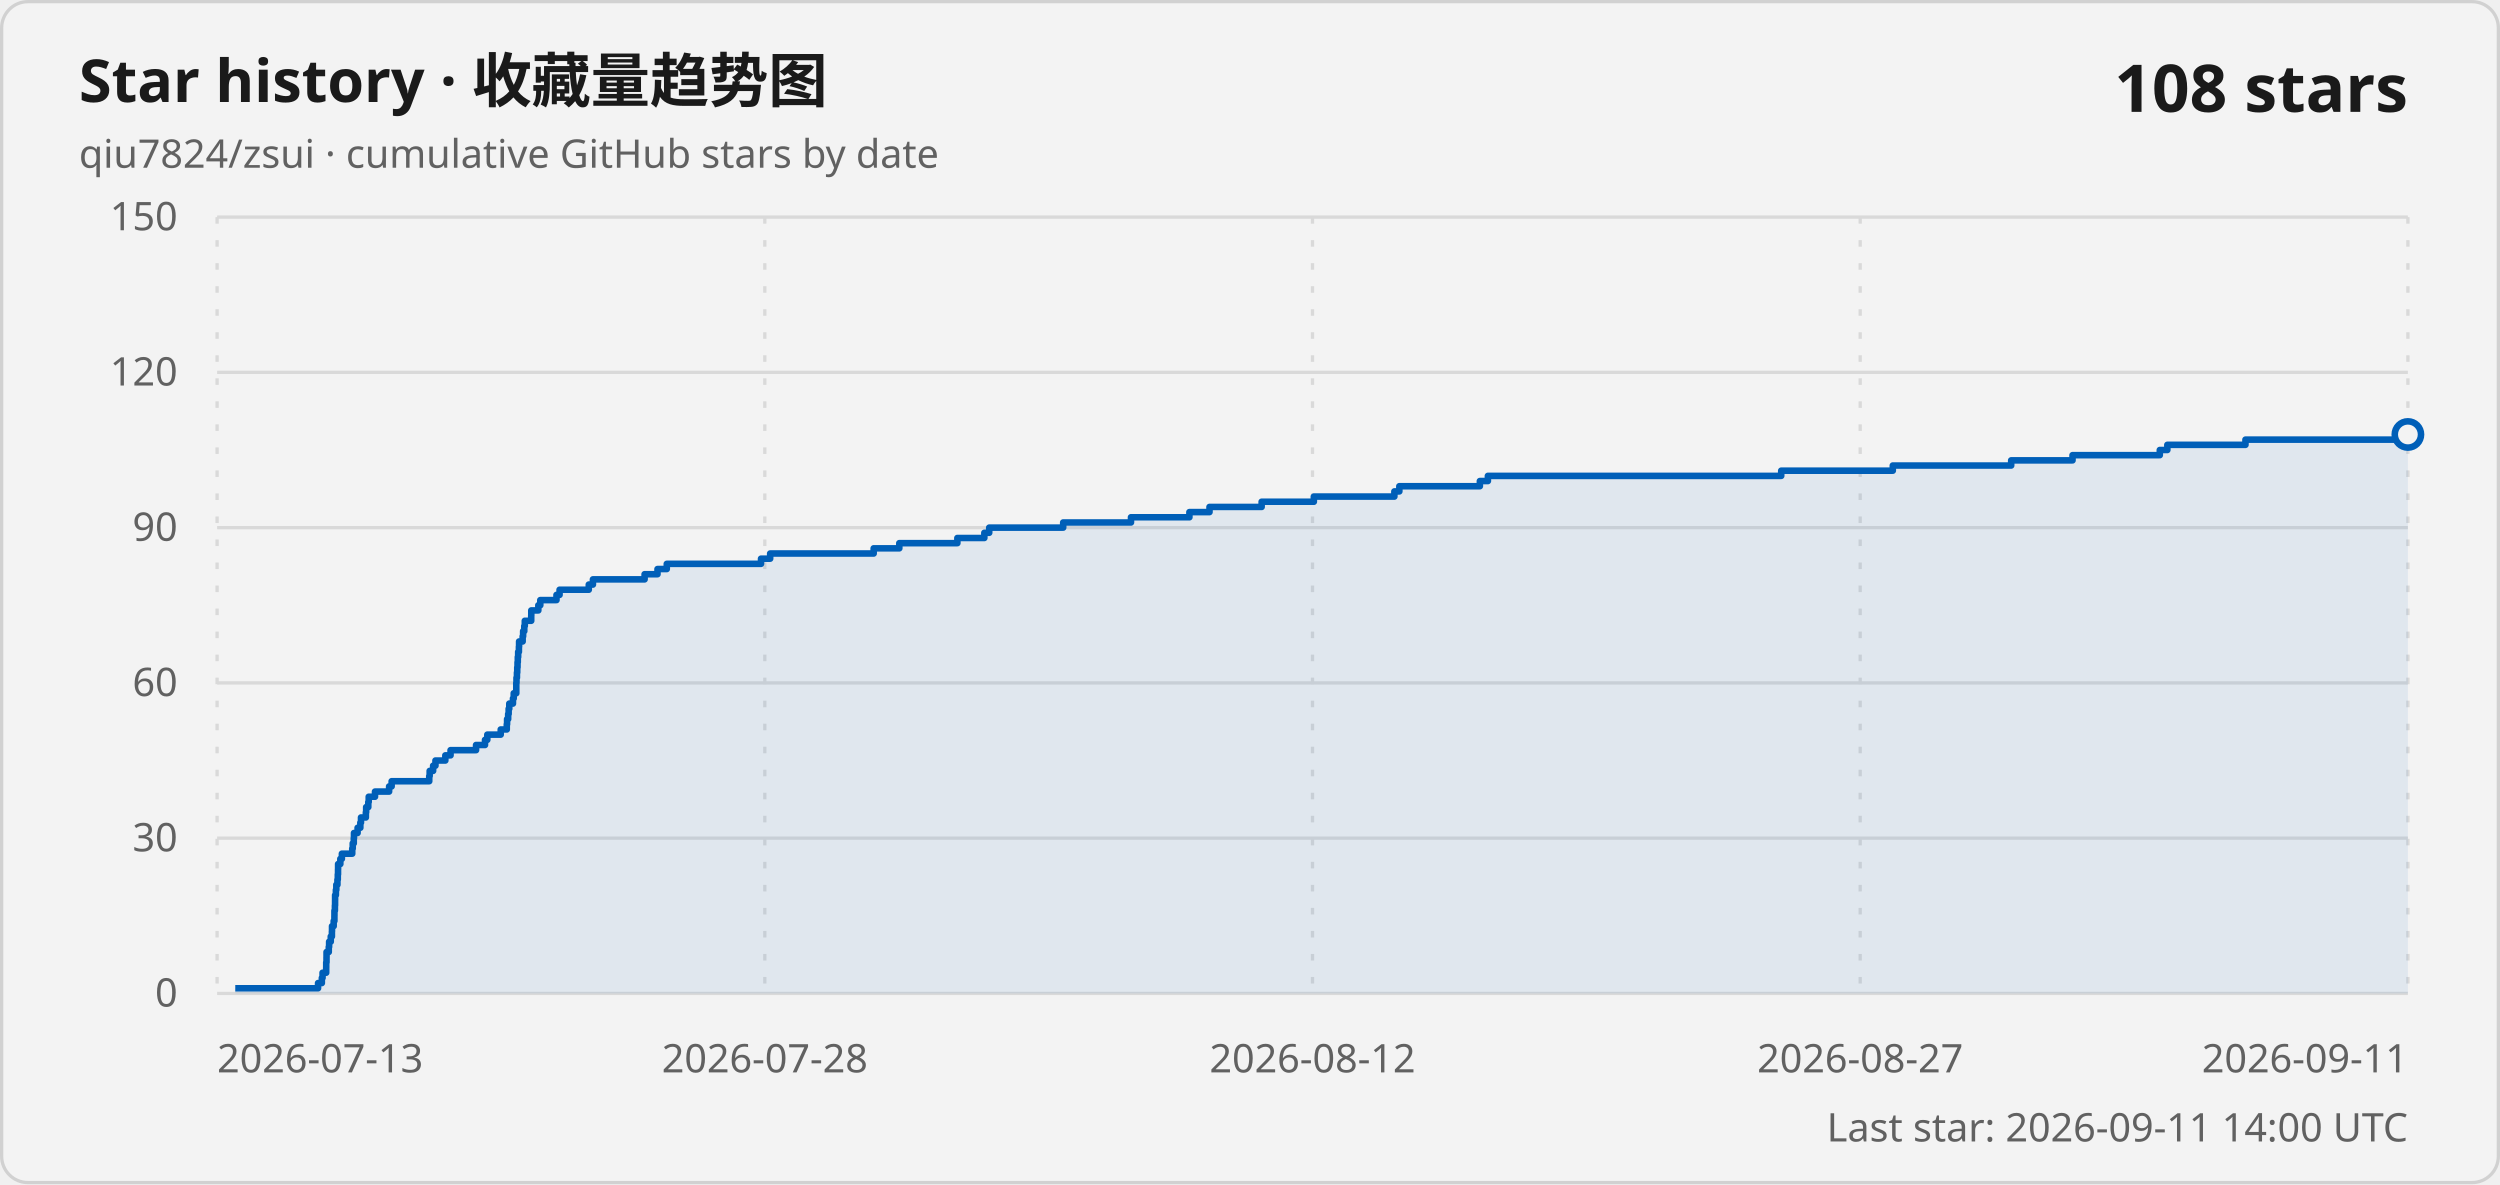
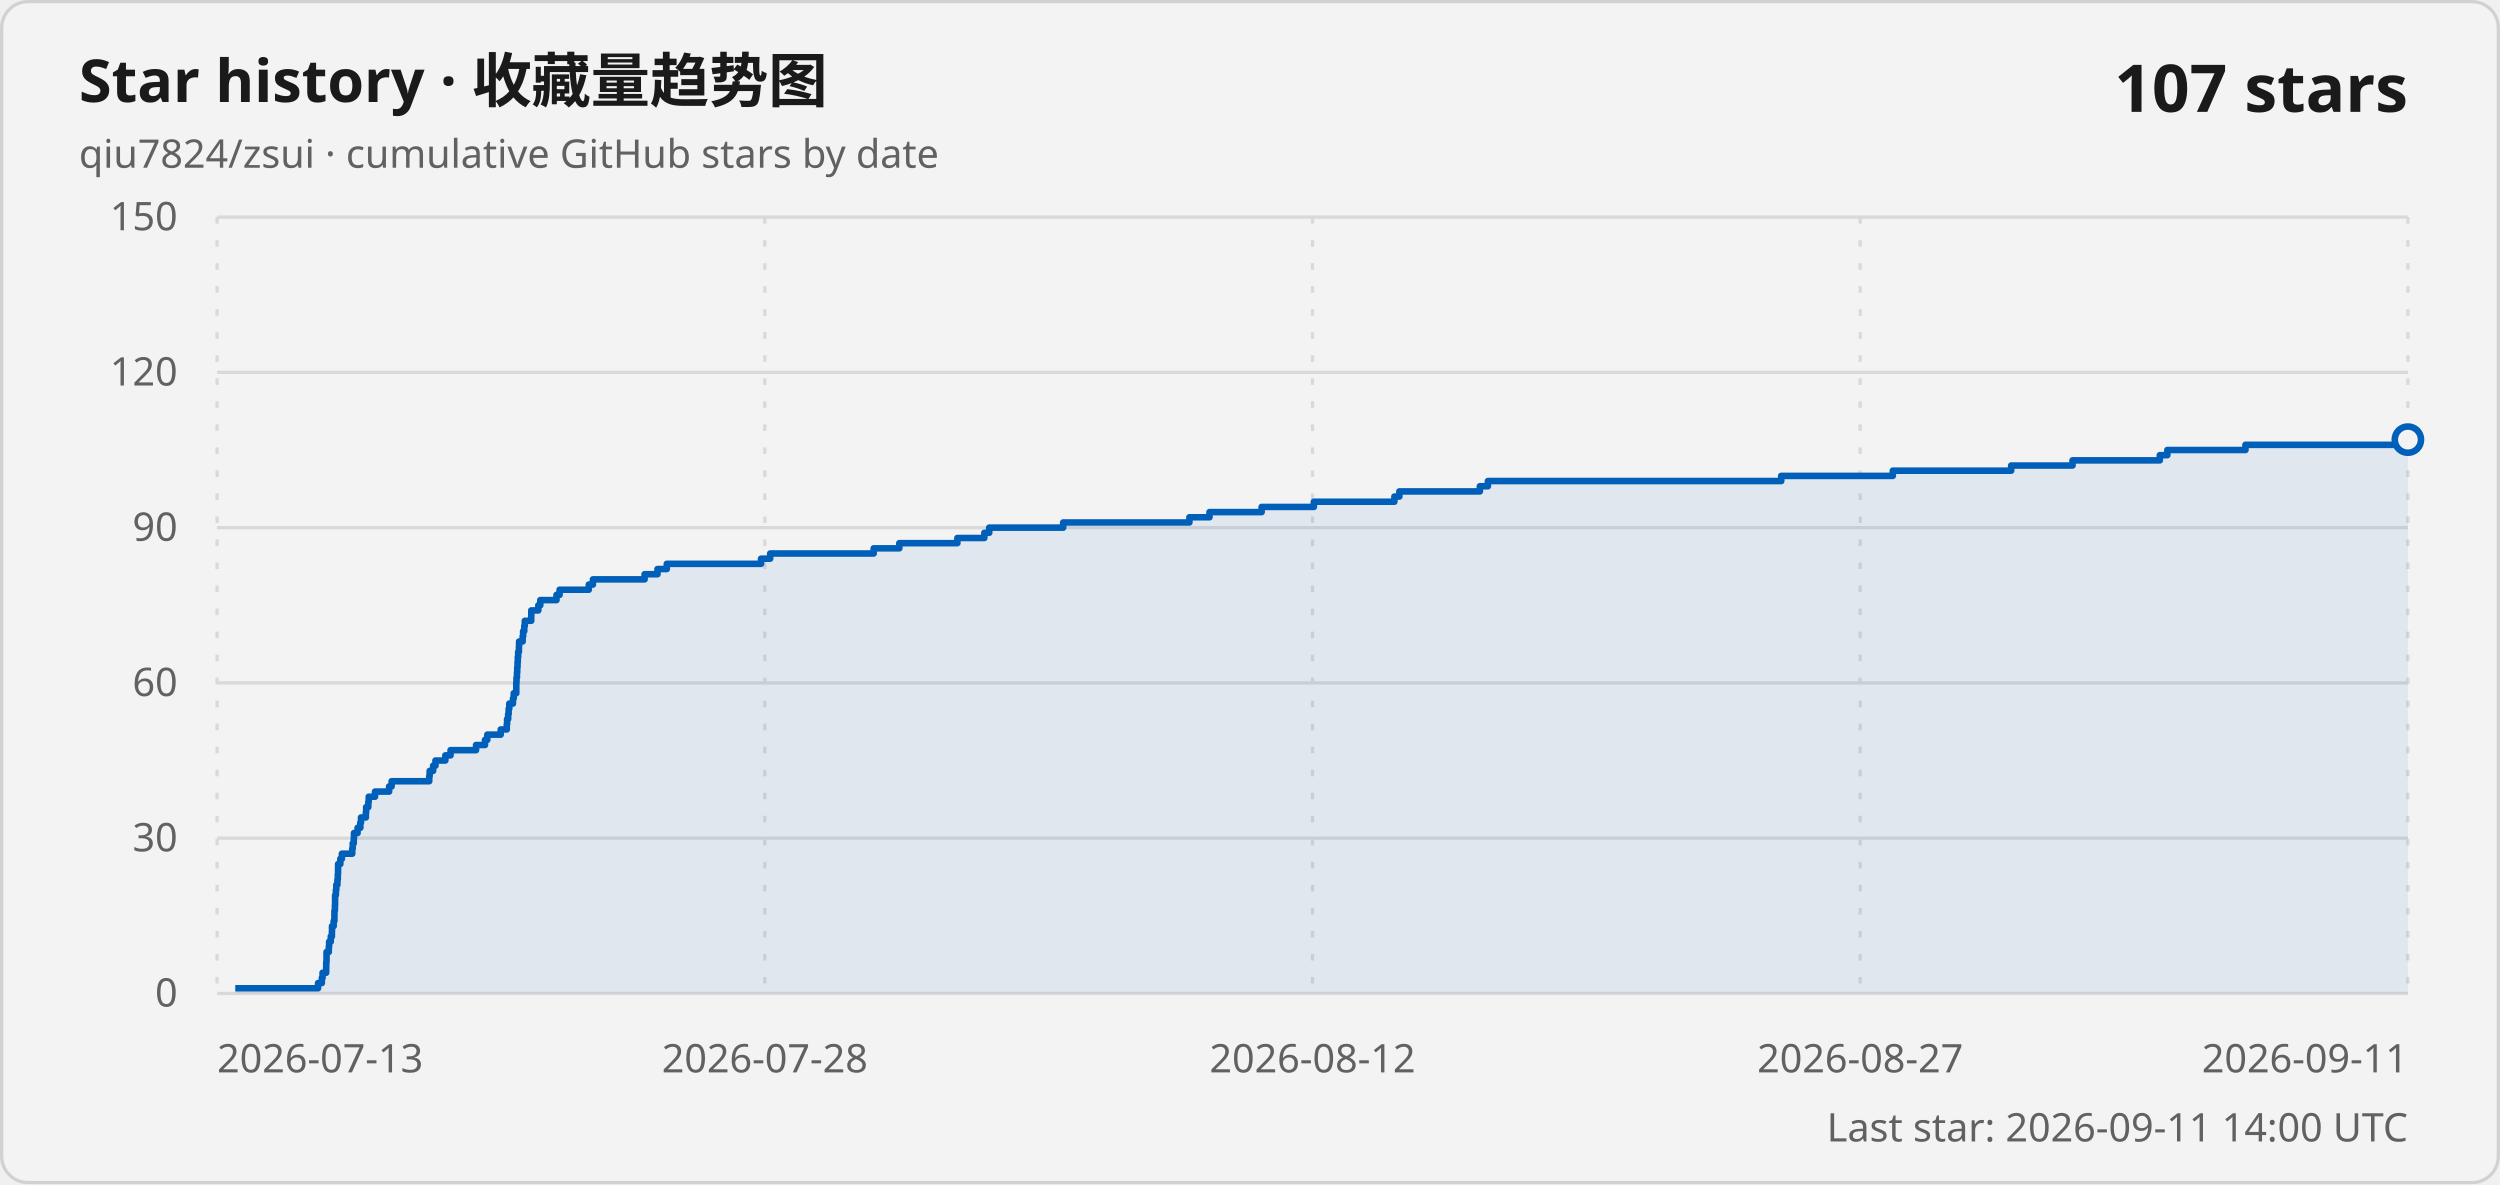
<svg xmlns="http://www.w3.org/2000/svg" width="760" height="360" viewBox="0 0 760 360" role="img" aria-labelledby="title description">
  <style>
    .card { fill: #f3f3f3; stroke: #d1d1d1; }
    .title { fill: #1a1a1a; font: 600 18px "Segoe UI Variable", "Segoe UI", sans-serif; }
    .subtitle, .axis-label, .updated { fill: #616161; font: 400 12px "Segoe UI Variable", "Segoe UI", sans-serif; }
    .count { fill: #1a1a1a; font: 600 20px "Segoe UI Variable", "Segoe UI", sans-serif; }
    .grid { stroke: #d9d9d9; stroke-width: 1; }
    .vertical { stroke-dasharray: 2 5; }
    .line { fill: none; stroke: #005fb8; stroke-width: 2; stroke-linejoin: round; }
    .area { fill: #005fb8; fill-opacity: .08; }
    .point { fill: #f3f3f3; stroke: #005fb8; stroke-width: 2; }
    @media (prefers-color-scheme: dark) {
      .card { fill: #202020; stroke: #3b3b3b; }
      .title, .count { fill: #ffffff; }
      .subtitle, .axis-label, .updated { fill: #c5c5c5; }
      .grid { stroke: #3b3b3b; }
      .line { stroke: #60cdff; }
      .area { fill: #60cdff; }
      .point { fill: #202020; stroke: #60cdff; }
    }
  </style>
  <rect class="card" x=".5" y=".5" width="759" height="359" rx="8" />
  <text class="title" x="24" y="31">Star history · 收藏量趋势图</text>
  <text class="subtitle" x="24" y="51">qiu7824/zsui · cumulative GitHub stars by date</text>
-   <text class="count" x="732" y="34" text-anchor="end">108 stars</text>
+   <text class="count" x="732" y="34" text-anchor="end">107 stars</text>
  <line class="grid" x1="66" y1="302" x2="732" y2="302" />
  <text class="axis-label" x="54" y="306" text-anchor="end">0</text>
  <line class="grid" x1="66" y1="254.8" x2="732" y2="254.8" />
  <text class="axis-label" x="54" y="258.8" text-anchor="end">30</text>
  <line class="grid" x1="66" y1="207.6" x2="732" y2="207.6" />
  <text class="axis-label" x="54" y="211.6" text-anchor="end">60</text>
  <line class="grid" x1="66" y1="160.4" x2="732" y2="160.4" />
  <text class="axis-label" x="54" y="164.4" text-anchor="end">90</text>
  <line class="grid" x1="66" y1="113.2" x2="732" y2="113.2" />
  <text class="axis-label" x="54" y="117.2" text-anchor="end">120</text>
  <line class="grid" x1="66" y1="66" x2="732" y2="66" />
  <text class="axis-label" x="54" y="70" text-anchor="end">150</text>
  <line class="grid vertical" x1="66" y1="66" x2="66" y2="302" />
  <text class="axis-label" x="66" y="326" text-anchor="start">2026-07-13</text>
  <line class="grid vertical" x1="232.5" y1="66" x2="232.5" y2="302" />
  <text class="axis-label" x="232.5" y="326" text-anchor="middle">2026-07-28</text>
  <line class="grid vertical" x1="399" y1="66" x2="399" y2="302" />
  <text class="axis-label" x="399" y="326" text-anchor="middle">2026-08-12</text>
  <line class="grid vertical" x1="565.5" y1="66" x2="565.5" y2="302" />
  <text class="axis-label" x="565.5" y="326" text-anchor="middle">2026-08-27</text>
  <line class="grid vertical" x1="732" y1="66" x2="732" y2="302" />
  <text class="axis-label" x="732" y="326" text-anchor="end">2026-09-11</text>
-   <path class="area" d="M 71.52 302 L 71.52 300.43 L 96.69 300.43 L 96.69 298.85 L 97.84 298.85 L 97.84 297.28 L 98.06 297.28 L 98.06 295.71 L 99.16 295.71 L 99.16 294.13 L 99.17 294.13 L 99.17 292.56 L 99.26 292.56 L 99.26 290.99 L 99.27 290.99 L 99.27 289.41 L 99.95 289.41 L 99.95 287.84 L 100.05 287.84 L 100.05 286.27 L 100.55 286.27 L 100.55 284.69 L 100.9 284.69 L 100.9 283.12 L 100.93 283.12 L 100.93 281.55 L 101.44 281.55 L 101.44 279.97 L 101.66 279.97 L 101.66 278.4 L 101.67 278.4 L 101.67 276.83 L 101.81 276.83 L 101.81 275.25 L 101.86 275.25 L 101.86 273.68 L 101.87 273.68 L 101.87 272.11 L 102.11 272.11 L 102.11 270.53 L 102.24 270.53 L 102.24 268.96 L 102.58 268.96 L 102.58 267.39 L 102.69 267.39 L 102.69 265.81 L 102.76 265.81 L 102.76 264.24 L 102.78 264.24 L 102.78 262.67 L 103.46 262.67 L 103.46 261.09 L 103.93 261.09 L 103.93 259.52 L 107.08 259.52 L 107.08 257.95 L 107.23 257.95 L 107.23 256.37 L 107.55 256.37 L 107.55 254.8 L 107.61 254.8 L 107.61 253.23 L 108.71 253.23 L 108.71 251.65 L 109.54 251.65 L 109.54 250.08 L 109.74 250.08 L 109.74 248.51 L 111.22 248.51 L 111.22 246.93 L 111.31 246.93 L 111.31 245.36 L 111.96 245.36 L 111.96 243.79 L 112.09 243.79 L 112.09 242.21 L 114 242.21 L 114 240.64 L 118.29 240.64 L 118.29 239.07 L 119.06 239.07 L 119.06 237.49 L 130.49 237.49 L 130.49 235.92 L 130.62 235.92 L 130.62 234.35 L 131.67 234.35 L 131.67 232.77 L 132.38 232.77 L 132.38 231.2 L 135.38 231.2 L 135.38 229.63 L 136.97 229.63 L 136.97 228.05 L 144.72 228.05 L 144.72 226.48 L 147.44 226.48 L 147.44 224.91 L 148.14 224.91 L 148.14 223.33 L 152.22 223.33 L 152.22 221.76 L 154.06 221.76 L 154.06 220.19 L 154.15 220.19 L 154.15 218.61 L 154.48 218.61 L 154.48 217.04 L 154.63 217.04 L 154.63 215.47 L 154.82 215.47 L 154.82 213.89 L 155.94 213.89 L 155.94 212.32 L 156.17 212.32 L 156.17 210.75 L 156.95 210.75 L 156.95 209.17 L 156.95 209.17 L 156.95 207.6 L 157.01 207.6 L 157.01 206.03 L 157.15 206.03 L 157.15 204.45 L 157.24 204.45 L 157.24 202.88 L 157.33 202.88 L 157.33 201.31 L 157.41 201.31 L 157.41 199.73 L 157.52 199.73 L 157.52 198.16 L 157.75 198.16 L 157.75 196.59 L 157.8 196.59 L 157.8 195.01 L 158.89 195.01 L 158.89 193.44 L 159.03 193.44 L 159.03 191.87 L 159.38 191.87 L 159.38 190.29 L 159.54 190.29 L 159.54 188.72 L 161.49 188.72 L 161.49 187.15 L 161.51 187.15 L 161.51 185.57 L 163.65 185.57 L 163.65 184 L 164.25 184 L 164.25 182.43 L 169.17 182.43 L 169.17 180.85 L 170.11 180.85 L 170.11 179.28 L 178.99 179.28 L 178.99 177.71 L 180.25 177.71 L 180.25 176.13 L 195.96 176.13 L 195.96 174.56 L 199.88 174.56 L 199.88 172.99 L 202.7 172.99 L 202.7 171.41 L 231.35 171.41 L 231.35 169.84 L 234.13 169.84 L 234.13 168.27 L 265.6 168.27 L 265.6 166.69 L 273.39 166.69 L 273.39 165.12 L 291.04 165.12 L 291.04 163.55 L 299.24 163.55 L 299.24 161.97 L 300.72 161.97 L 300.72 160.4 L 323.21 160.4 L 323.21 158.83 L 343.82 158.83 L 343.82 157.25 L 361.58 157.25 L 361.58 155.68 L 367.69 155.68 L 367.69 154.11 L 383.54 154.11 L 383.54 152.53 L 399.41 152.53 L 399.41 150.96 L 423.89 150.96 L 423.89 149.39 L 425.4 149.39 L 425.4 147.81 L 449.88 147.81 L 449.88 146.24 L 452.32 146.24 L 452.32 144.67 L 541.49 144.67 L 541.49 143.09 L 575.41 143.09 L 575.41 141.52 L 611.4 141.52 L 611.4 139.95 L 630.05 139.95 L 630.05 138.37 L 656.58 138.37 L 656.58 136.8 L 658.87 136.8 L 658.87 135.23 L 682.62 135.23 L 682.62 133.65 L 731.54 133.65 L 731.54 132.08 L 732 132.08 L 732 302 Z" />
-   <path class="line" d="M 71.52 300.43 L 96.69 300.43 L 96.69 298.85 L 97.84 298.85 L 97.84 297.28 L 98.06 297.28 L 98.06 295.71 L 99.16 295.71 L 99.16 294.13 L 99.17 294.13 L 99.17 292.56 L 99.26 292.56 L 99.26 290.99 L 99.27 290.99 L 99.27 289.41 L 99.95 289.41 L 99.95 287.84 L 100.05 287.84 L 100.05 286.27 L 100.55 286.27 L 100.55 284.69 L 100.9 284.69 L 100.9 283.12 L 100.93 283.12 L 100.93 281.55 L 101.44 281.55 L 101.44 279.97 L 101.66 279.97 L 101.66 278.4 L 101.67 278.4 L 101.67 276.83 L 101.81 276.83 L 101.81 275.25 L 101.86 275.25 L 101.86 273.68 L 101.87 273.68 L 101.87 272.11 L 102.11 272.11 L 102.11 270.53 L 102.24 270.53 L 102.24 268.96 L 102.58 268.96 L 102.58 267.39 L 102.69 267.39 L 102.69 265.81 L 102.76 265.81 L 102.76 264.24 L 102.78 264.24 L 102.78 262.67 L 103.46 262.67 L 103.46 261.09 L 103.93 261.09 L 103.93 259.52 L 107.08 259.52 L 107.08 257.95 L 107.23 257.95 L 107.23 256.37 L 107.55 256.37 L 107.55 254.8 L 107.61 254.8 L 107.61 253.23 L 108.71 253.23 L 108.71 251.65 L 109.54 251.65 L 109.54 250.08 L 109.74 250.08 L 109.74 248.51 L 111.22 248.51 L 111.22 246.93 L 111.31 246.93 L 111.31 245.36 L 111.96 245.36 L 111.96 243.79 L 112.09 243.79 L 112.09 242.21 L 114 242.21 L 114 240.64 L 118.29 240.64 L 118.29 239.07 L 119.06 239.07 L 119.06 237.49 L 130.49 237.49 L 130.49 235.92 L 130.62 235.92 L 130.62 234.35 L 131.67 234.35 L 131.67 232.77 L 132.38 232.77 L 132.38 231.2 L 135.38 231.2 L 135.38 229.63 L 136.97 229.63 L 136.97 228.05 L 144.72 228.05 L 144.72 226.48 L 147.44 226.48 L 147.44 224.91 L 148.14 224.91 L 148.14 223.33 L 152.22 223.33 L 152.22 221.76 L 154.06 221.76 L 154.06 220.19 L 154.15 220.19 L 154.15 218.61 L 154.48 218.61 L 154.48 217.04 L 154.63 217.04 L 154.63 215.47 L 154.82 215.47 L 154.82 213.89 L 155.94 213.89 L 155.94 212.32 L 156.17 212.32 L 156.17 210.75 L 156.95 210.75 L 156.95 209.17 L 156.95 209.17 L 156.95 207.6 L 157.01 207.6 L 157.01 206.03 L 157.15 206.03 L 157.15 204.45 L 157.24 204.45 L 157.24 202.88 L 157.33 202.88 L 157.33 201.31 L 157.41 201.31 L 157.41 199.73 L 157.52 199.73 L 157.52 198.16 L 157.75 198.16 L 157.75 196.59 L 157.8 196.59 L 157.8 195.01 L 158.89 195.01 L 158.89 193.44 L 159.03 193.44 L 159.03 191.87 L 159.38 191.87 L 159.38 190.29 L 159.54 190.29 L 159.54 188.72 L 161.49 188.72 L 161.49 187.15 L 161.51 187.15 L 161.51 185.57 L 163.65 185.57 L 163.65 184 L 164.25 184 L 164.25 182.43 L 169.17 182.43 L 169.17 180.85 L 170.11 180.85 L 170.11 179.28 L 178.99 179.28 L 178.99 177.71 L 180.25 177.71 L 180.25 176.13 L 195.96 176.13 L 195.96 174.56 L 199.88 174.56 L 199.88 172.99 L 202.7 172.99 L 202.7 171.41 L 231.35 171.41 L 231.35 169.84 L 234.13 169.84 L 234.13 168.27 L 265.6 168.27 L 265.6 166.69 L 273.39 166.69 L 273.39 165.12 L 291.04 165.12 L 291.04 163.55 L 299.24 163.55 L 299.24 161.97 L 300.72 161.97 L 300.72 160.4 L 323.21 160.4 L 323.21 158.83 L 343.82 158.83 L 343.82 157.25 L 361.58 157.25 L 361.58 155.68 L 367.69 155.68 L 367.69 154.11 L 383.54 154.11 L 383.54 152.53 L 399.41 152.53 L 399.41 150.96 L 423.89 150.96 L 423.89 149.39 L 425.4 149.39 L 425.4 147.81 L 449.88 147.81 L 449.88 146.24 L 452.32 146.24 L 452.32 144.67 L 541.49 144.67 L 541.49 143.09 L 575.41 143.09 L 575.41 141.52 L 611.4 141.52 L 611.4 139.95 L 630.05 139.95 L 630.05 138.37 L 656.58 138.37 L 656.58 136.8 L 658.87 136.8 L 658.87 135.23 L 682.62 135.23 L 682.62 133.65 L 731.54 133.65 L 731.54 132.08 L 732 132.08" />
-   <circle class="point" cx="732" cy="132.08" r="4" />
+   <path class="area" d="M 71.52 302 L 71.52 300.43 L 96.69 300.43 L 96.69 298.85 L 97.84 298.85 L 97.84 297.28 L 98.06 297.28 L 98.06 295.71 L 99.16 295.71 L 99.16 294.13 L 99.17 294.13 L 99.17 292.56 L 99.26 292.56 L 99.26 290.99 L 99.27 290.99 L 99.27 289.41 L 99.95 289.41 L 99.95 287.84 L 100.05 287.84 L 100.05 286.27 L 100.55 286.27 L 100.55 284.69 L 100.9 284.69 L 100.9 283.12 L 100.93 283.12 L 100.93 281.55 L 101.44 281.55 L 101.44 279.97 L 101.66 279.97 L 101.66 278.4 L 101.67 278.4 L 101.67 276.83 L 101.81 276.83 L 101.81 275.25 L 101.86 275.25 L 101.86 273.68 L 101.87 273.68 L 101.87 272.11 L 102.11 272.11 L 102.11 270.53 L 102.24 270.53 L 102.24 268.96 L 102.58 268.96 L 102.58 267.39 L 102.69 267.39 L 102.69 265.81 L 102.76 265.81 L 102.76 264.24 L 102.78 264.24 L 102.78 262.67 L 103.46 262.67 L 103.46 261.09 L 103.93 261.09 L 103.93 259.52 L 107.08 259.52 L 107.08 257.95 L 107.23 257.95 L 107.23 256.37 L 107.55 256.37 L 107.55 254.8 L 107.61 254.8 L 107.61 253.23 L 108.71 253.23 L 108.71 251.65 L 109.54 251.65 L 109.54 250.08 L 109.74 250.08 L 109.74 248.51 L 111.22 248.51 L 111.22 246.93 L 111.31 246.93 L 111.31 245.36 L 111.96 245.36 L 111.96 243.79 L 112.09 243.79 L 112.09 242.21 L 114 242.21 L 114 240.64 L 118.29 240.64 L 118.29 239.07 L 119.06 239.07 L 119.06 237.49 L 130.49 237.49 L 130.49 235.92 L 130.62 235.92 L 130.62 234.35 L 131.67 234.35 L 131.67 232.77 L 132.38 232.77 L 132.38 231.2 L 135.38 231.2 L 135.38 229.63 L 136.97 229.63 L 136.97 228.05 L 144.72 228.05 L 144.72 226.48 L 147.44 226.48 L 147.44 224.91 L 148.14 224.91 L 148.14 223.33 L 152.22 223.33 L 152.22 221.76 L 154.06 221.76 L 154.06 220.19 L 154.15 220.19 L 154.15 218.61 L 154.48 218.61 L 154.48 217.04 L 154.63 217.04 L 154.63 215.47 L 154.82 215.47 L 154.82 213.89 L 155.94 213.89 L 155.94 212.32 L 156.17 212.32 L 156.17 210.75 L 156.95 210.75 L 156.95 209.17 L 156.95 209.17 L 156.95 207.6 L 157.01 207.6 L 157.01 206.03 L 157.15 206.03 L 157.15 204.45 L 157.24 204.45 L 157.24 202.88 L 157.33 202.88 L 157.33 201.31 L 157.41 201.31 L 157.41 199.73 L 157.52 199.73 L 157.52 198.16 L 157.75 198.16 L 157.75 196.59 L 157.8 196.59 L 157.8 195.01 L 158.89 195.01 L 158.89 193.44 L 159.03 193.44 L 159.03 191.87 L 159.38 191.87 L 159.38 190.29 L 159.54 190.29 L 159.54 188.72 L 161.49 188.72 L 161.49 187.15 L 161.51 187.15 L 161.51 185.57 L 163.65 185.57 L 163.65 184 L 164.25 184 L 164.25 182.43 L 169.17 182.43 L 169.17 180.85 L 170.11 180.85 L 170.11 179.28 L 178.99 179.28 L 178.99 177.71 L 180.25 177.71 L 180.25 176.13 L 195.96 176.13 L 195.96 174.56 L 199.88 174.56 L 199.88 172.99 L 202.7 172.99 L 202.7 171.41 L 231.35 171.41 L 231.35 169.84 L 234.13 169.84 L 234.13 168.27 L 265.6 168.27 L 265.6 166.69 L 273.39 166.69 L 273.39 165.12 L 291.04 165.12 L 291.04 163.55 L 299.24 163.55 L 299.24 161.97 L 300.72 161.97 L 300.72 160.4 L 323.21 160.4 L 323.21 158.83 L 361.58 158.83 L 361.58 157.25 L 367.69 157.25 L 367.69 155.68 L 383.54 155.68 L 383.54 154.11 L 399.41 154.11 L 399.41 152.53 L 423.89 152.53 L 423.89 150.96 L 425.4 150.96 L 425.4 149.39 L 449.88 149.39 L 449.88 147.81 L 452.32 147.81 L 452.32 146.24 L 541.49 146.24 L 541.49 144.67 L 575.41 144.67 L 575.41 143.09 L 611.4 143.09 L 611.4 141.52 L 630.05 141.52 L 630.05 139.95 L 656.58 139.95 L 656.58 138.37 L 658.87 138.37 L 658.87 136.8 L 682.62 136.8 L 682.62 135.23 L 731.54 135.23 L 731.54 133.65 L 732 133.65 L 732 302 Z" />
+   <path class="line" d="M 71.52 300.43 L 96.69 300.43 L 96.69 298.85 L 97.84 298.85 L 97.84 297.28 L 98.06 297.28 L 98.06 295.71 L 99.16 295.71 L 99.16 294.13 L 99.17 294.13 L 99.17 292.56 L 99.26 292.56 L 99.26 290.99 L 99.27 290.99 L 99.27 289.41 L 99.95 289.41 L 99.95 287.84 L 100.05 287.84 L 100.05 286.27 L 100.55 286.27 L 100.55 284.69 L 100.9 284.69 L 100.9 283.12 L 100.93 283.12 L 100.93 281.55 L 101.44 281.55 L 101.44 279.97 L 101.66 279.97 L 101.66 278.4 L 101.67 278.4 L 101.67 276.83 L 101.81 276.83 L 101.81 275.25 L 101.86 275.25 L 101.86 273.68 L 101.87 273.68 L 101.87 272.11 L 102.11 272.11 L 102.11 270.53 L 102.24 270.53 L 102.24 268.96 L 102.58 268.96 L 102.58 267.39 L 102.69 267.39 L 102.69 265.81 L 102.76 265.81 L 102.76 264.24 L 102.78 264.24 L 102.78 262.67 L 103.46 262.67 L 103.46 261.09 L 103.93 261.09 L 103.93 259.52 L 107.08 259.52 L 107.08 257.95 L 107.23 257.95 L 107.23 256.37 L 107.55 256.37 L 107.55 254.8 L 107.61 254.8 L 107.61 253.23 L 108.71 253.23 L 108.71 251.65 L 109.54 251.65 L 109.54 250.08 L 109.74 250.08 L 109.74 248.51 L 111.22 248.51 L 111.22 246.93 L 111.31 246.93 L 111.31 245.36 L 111.96 245.36 L 111.96 243.79 L 112.09 243.79 L 112.09 242.21 L 114 242.21 L 114 240.64 L 118.29 240.64 L 118.29 239.07 L 119.06 239.07 L 119.06 237.49 L 130.49 237.49 L 130.49 235.92 L 130.62 235.92 L 130.62 234.35 L 131.67 234.35 L 131.67 232.77 L 132.38 232.77 L 132.38 231.2 L 135.38 231.2 L 135.38 229.63 L 136.97 229.63 L 136.97 228.05 L 144.72 228.05 L 144.72 226.48 L 147.44 226.48 L 147.44 224.91 L 148.14 224.91 L 148.14 223.33 L 152.22 223.33 L 152.22 221.76 L 154.06 221.76 L 154.06 220.19 L 154.15 220.19 L 154.15 218.61 L 154.48 218.61 L 154.48 217.04 L 154.63 217.04 L 154.63 215.47 L 154.82 215.47 L 154.82 213.89 L 155.94 213.89 L 155.94 212.32 L 156.17 212.32 L 156.17 210.75 L 156.95 210.75 L 156.95 209.17 L 156.95 209.17 L 156.95 207.6 L 157.01 207.6 L 157.01 206.03 L 157.15 206.03 L 157.15 204.45 L 157.24 204.45 L 157.24 202.88 L 157.33 202.88 L 157.33 201.31 L 157.41 201.31 L 157.41 199.73 L 157.52 199.73 L 157.52 198.16 L 157.75 198.16 L 157.75 196.59 L 157.8 196.59 L 157.8 195.01 L 158.89 195.01 L 158.89 193.44 L 159.03 193.44 L 159.03 191.87 L 159.38 191.87 L 159.38 190.29 L 159.54 190.29 L 159.54 188.72 L 161.49 188.72 L 161.49 187.15 L 161.51 187.15 L 161.51 185.57 L 163.65 185.57 L 163.65 184 L 164.25 184 L 164.25 182.43 L 169.17 182.43 L 169.17 180.85 L 170.11 180.85 L 170.11 179.28 L 178.99 179.28 L 178.99 177.71 L 180.25 177.71 L 180.25 176.13 L 195.96 176.13 L 195.96 174.56 L 199.88 174.56 L 199.88 172.99 L 202.7 172.99 L 202.7 171.41 L 231.35 171.41 L 231.35 169.84 L 234.13 169.84 L 234.13 168.27 L 265.6 168.27 L 265.6 166.69 L 273.39 166.69 L 273.39 165.12 L 291.04 165.12 L 291.04 163.55 L 299.24 163.55 L 299.24 161.97 L 300.72 161.97 L 300.72 160.4 L 323.21 160.4 L 323.21 158.83 L 361.58 158.83 L 361.58 157.25 L 367.69 157.25 L 367.69 155.68 L 383.54 155.68 L 383.54 154.11 L 399.41 154.11 L 399.41 152.53 L 423.89 152.53 L 423.89 150.96 L 425.4 150.96 L 425.4 149.39 L 449.88 149.39 L 449.88 147.81 L 452.32 147.81 L 452.32 146.24 L 541.49 146.24 L 541.49 144.67 L 575.41 144.67 L 575.41 143.09 L 611.4 143.09 L 611.4 141.52 L 630.05 141.52 L 630.05 139.95 L 656.58 139.95 L 656.58 138.37 L 658.87 138.37 L 658.87 136.8 L 682.62 136.8 L 682.62 135.23 L 731.54 135.23 L 731.54 133.65 L 732 133.65" />
+   <circle class="point" cx="732" cy="133.65" r="4" />
  <text class="updated" x="732" y="347" text-anchor="end">Last star: 2026-09-11 14:00 UTC</text>
</svg>
